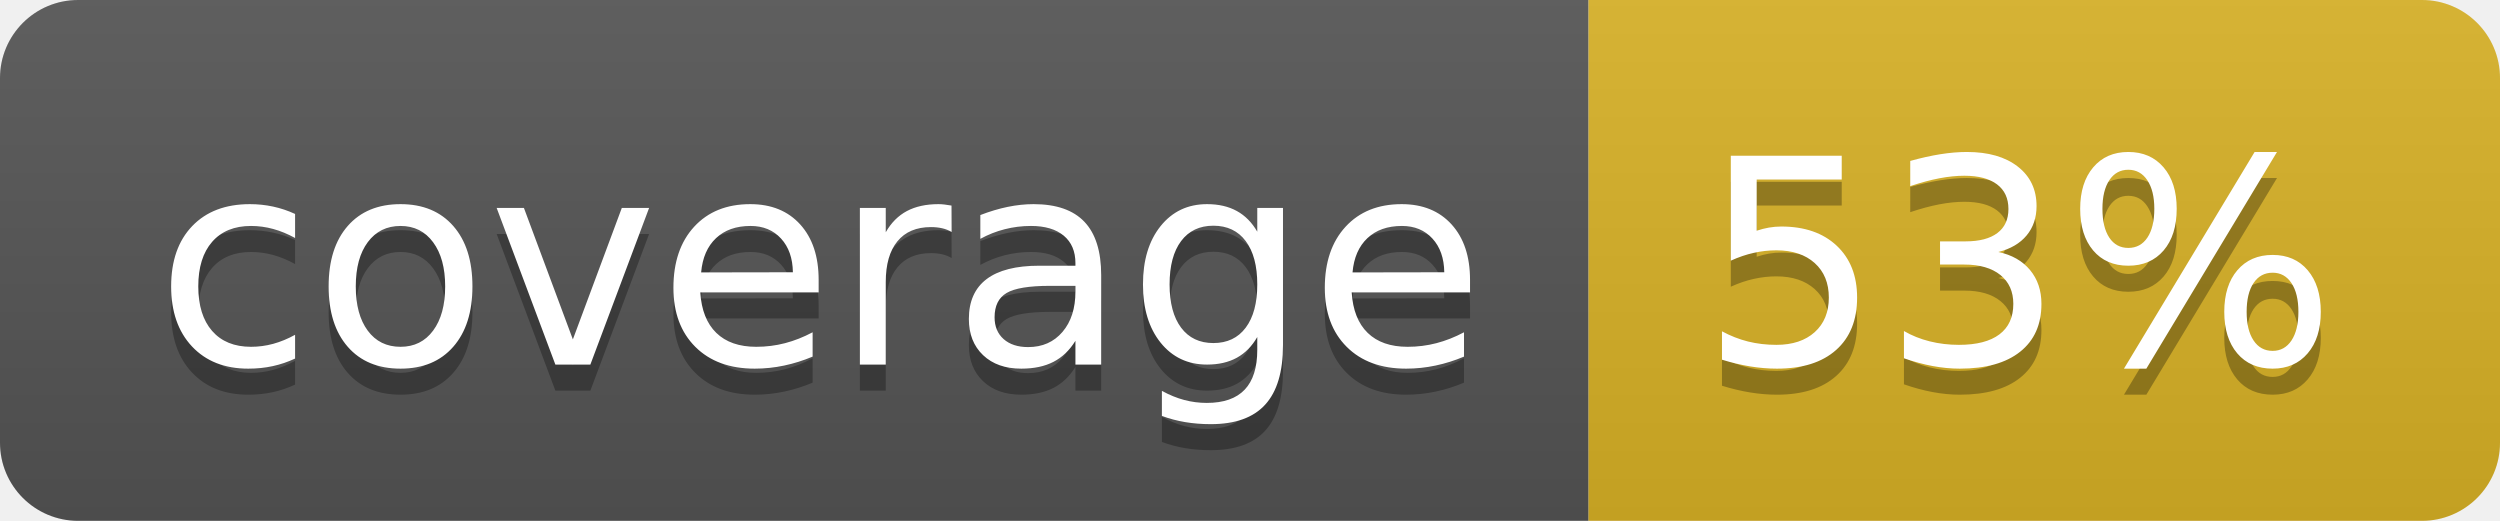
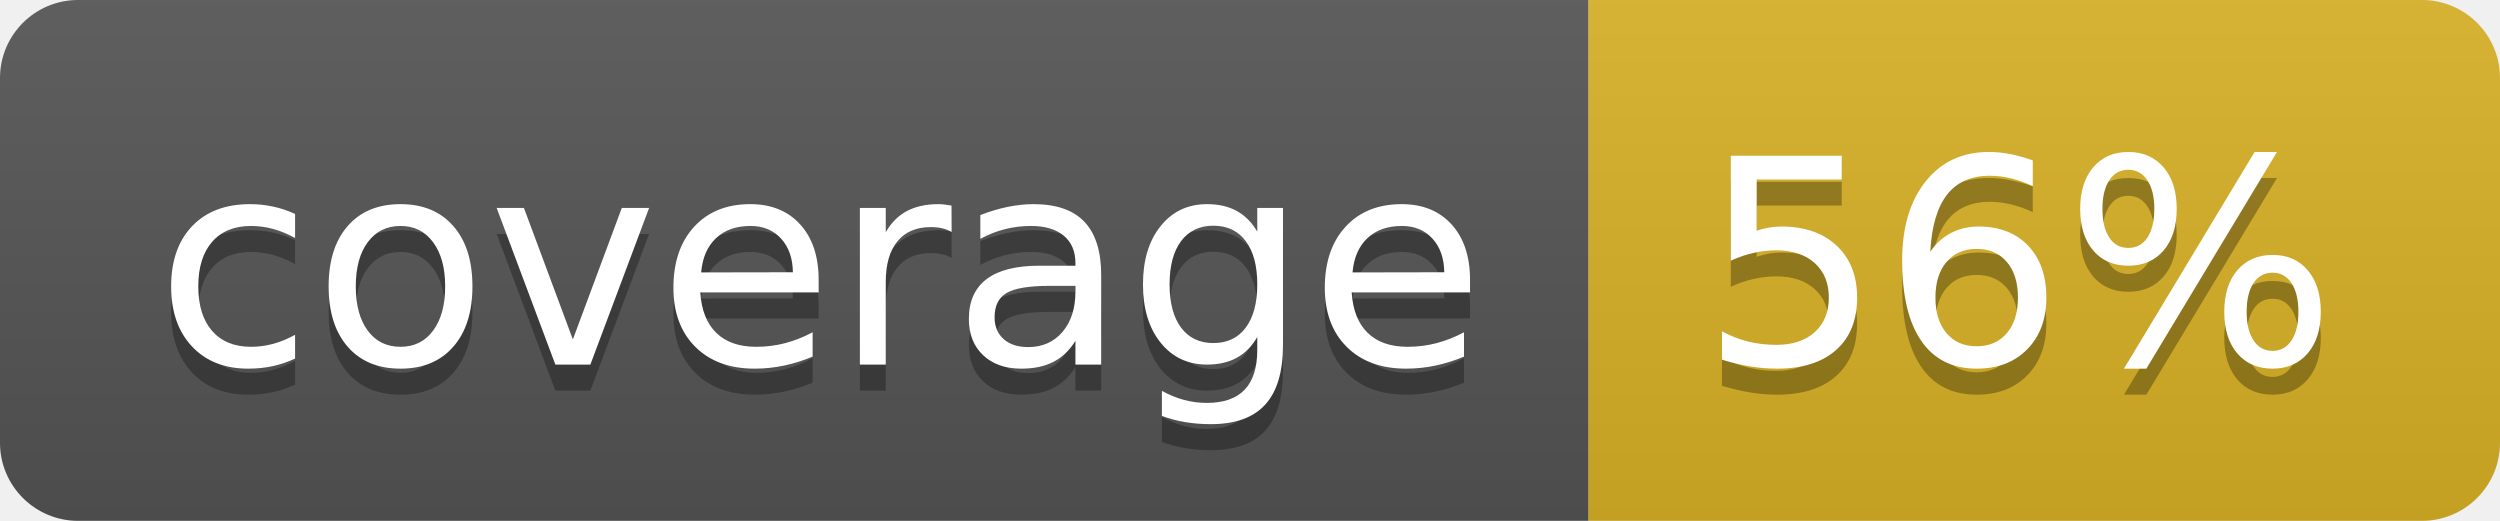
<svg xmlns="http://www.w3.org/2000/svg" width="96" height="20">
  <linearGradient id="b" x2="0" y2="100%">
    <stop offset="0" stop-color="#bbb" stop-opacity=".1" />
    <stop offset="1" stop-opacity=".1" />
  </linearGradient>
  <clipPath id="a">
    <rect width="96" height="20" rx="3" fill="#fff" />
  </clipPath>
  <g clip-path="url(#a)">
    <path fill="#555" d="M0 0h61v20H0z" />
    <path fill="#D9B226" d="M61 0h35v20H61z" />
    <path fill="url(#b)" d="M0 0h96v20H0z" />
  </g>
  <g fill="#fff" text-anchor="middle" font-family="DejaVu Sans,Verdana,Geneva,sans-serif" font-size="110">
    <text x="315" y="150" fill="#010101" fill-opacity=".3" transform="scale(.1)" textLength="510">coverage</text>
    <text x="315" y="140" transform="scale(.1)" textLength="510">coverage</text>
-     <text x="775" y="150" fill="#010101" fill-opacity=".3" transform="scale(.1)" textLength="250">53%</text>
-     <text x="775" y="140" transform="scale(.1)" textLength="250">53%</text>
+     <text x="775" y="150" fill="#010101" fill-opacity=".3" transform="scale(.1)" textLength="250">56%</text>
+     <text x="775" y="140" transform="scale(.1)" textLength="250">56%</text>
  </g>
</svg>
